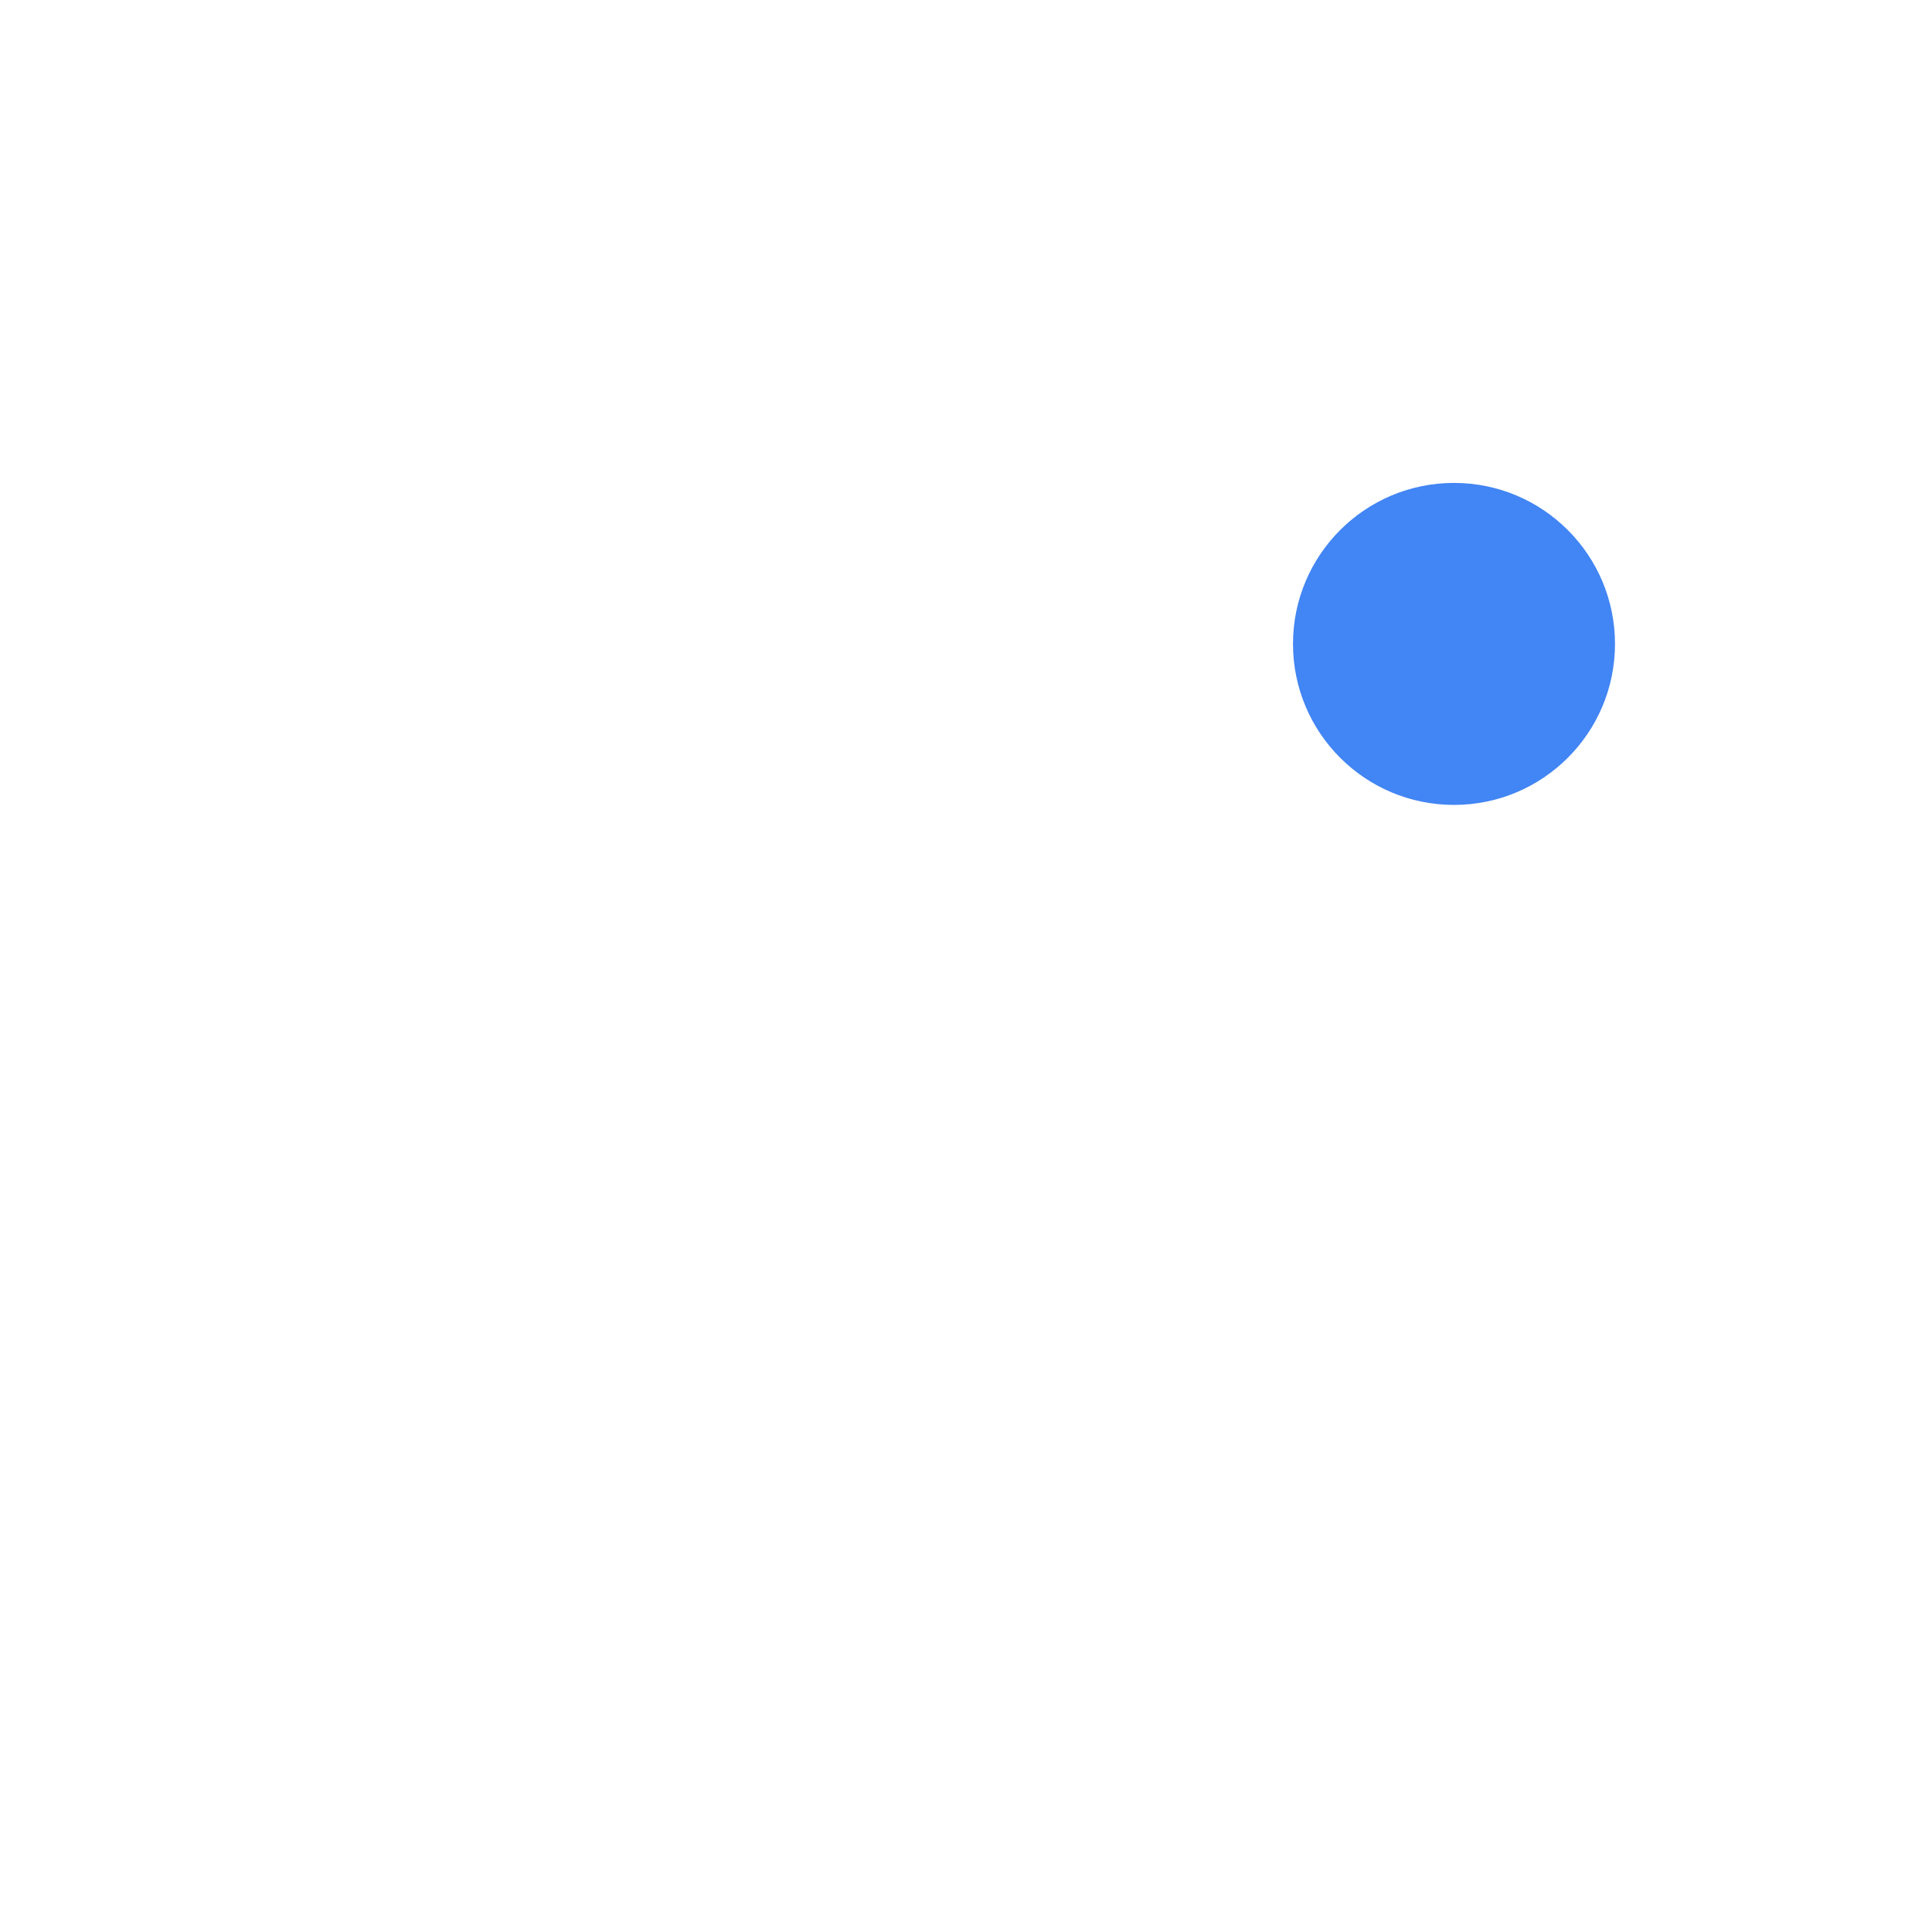
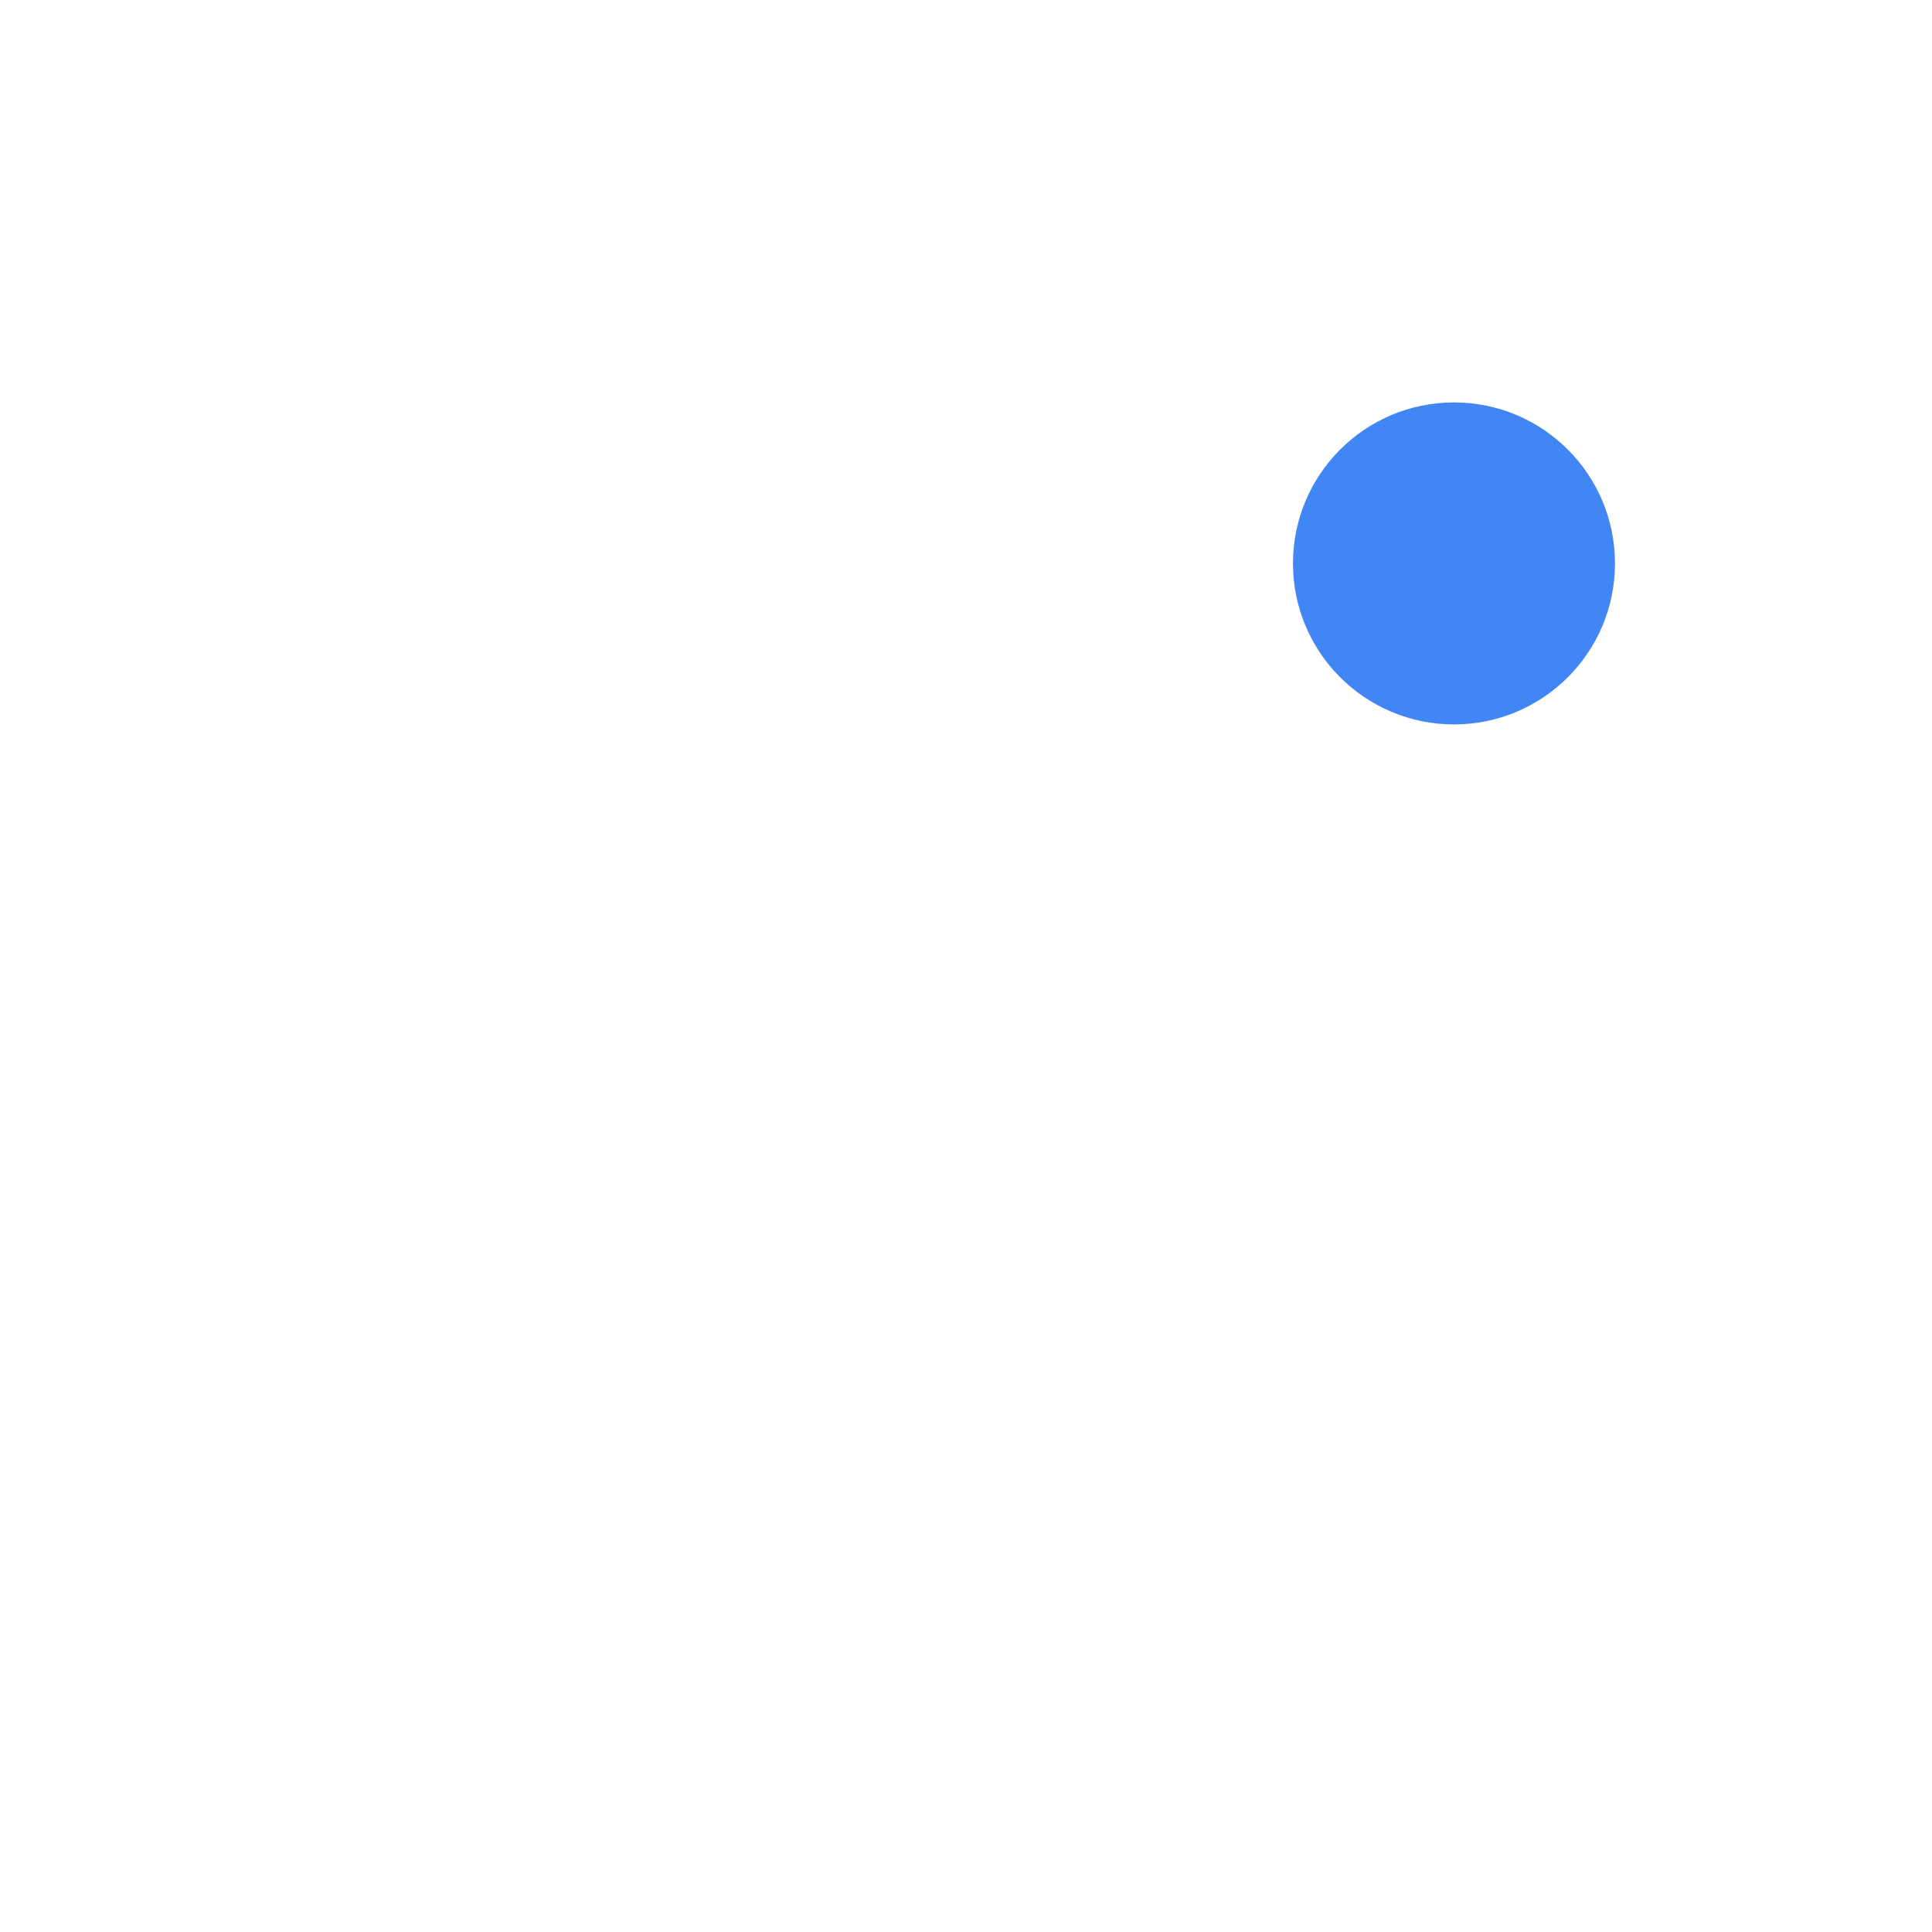
<svg xmlns="http://www.w3.org/2000/svg" width="24" height="24" version="1.1">
  <defs>
    <style id="current-color-scheme" type="text/css">
   .ColorScheme-Text { color:#ffffff; } .ColorScheme-Highlight { color:#4285f4; }
  </style>
  </defs>
-   <path style="fill:currentColor" class="ColorScheme-Text" d="M 15.152,6.697 C 12.94,5.95 10.447,6.834 9.232,8.938 l -2.25,3.896 L 4.25,13.566 4,14 l 1.732,1 8.66,5 1.732,1 0.25,-0.434 -0.732,-2.732 1.25,-2.164 1,-1.732 c 0.545,-0.943 0.731,-1.984 0.633,-2.986 C 18.373,10.975 18.221,11 18.062,11 c -1.645,0 -3,-1.355 -3,-3 0,-0.436 0.099,-0.849 0.273,-1.222 0,0 -0.181,-0.08 -0.183,-0.081 z M 8.064,17.5 c 0,0.714 0.38,1.375 0.998,1.732 0.618,0.355 1.38,0.355 1.998,-0.002 z" />
-   <circle style="fill:currentColor" class="ColorScheme-Highlight" cx="18.062" cy="7.999" r="2" />
+   <path style="fill:currentColor" class="ColorScheme-Text" d="M 15.152,5.697 C 12.94,4.95 10.447,5.834 9.232,7.938 l -2.25,3.896 L 4.25,12.566 4,13 l 1.732,1 8.66,5 1.732,1 0.25,-0.434 -0.732,-2.732 1.25,-2.164 1,-1.732 C 18.437,11.995 18.624,10.954 18.525,9.951 18.373,9.975 18.221,10 18.062,10 c -1.645,0 -3,-1.355 -3,-3 0,-0.436 0.099,-0.849 0.273,-1.222 0,0 -0.181,-0.08 -0.183,-0.081 z M 8.064,16.5 c 0,0.714 0.38,1.375 0.998,1.732 0.618,0.355 1.38,0.355 1.998,-0.002 z" />
+   <circle style="fill:currentColor" class="ColorScheme-Highlight" cx="18.062" cy="6.999" r="2" />
</svg>
